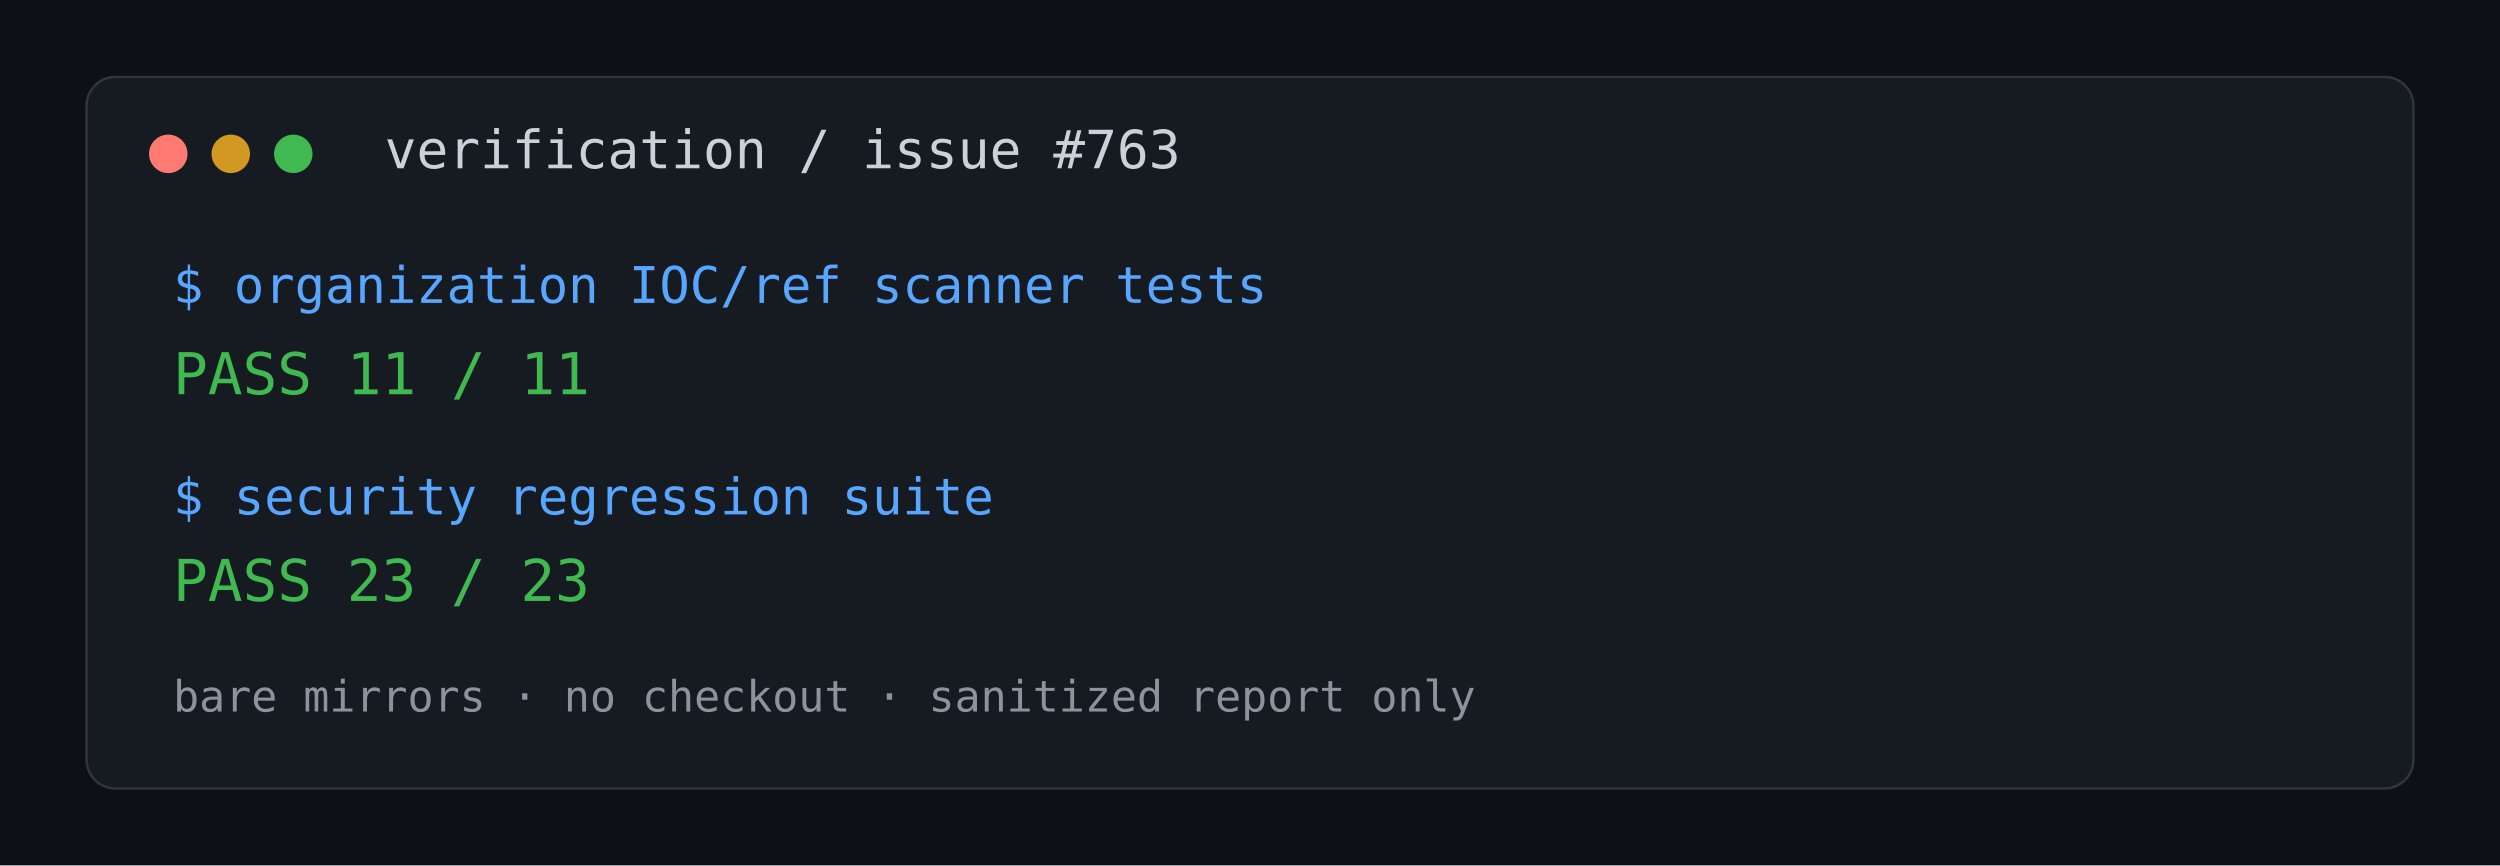
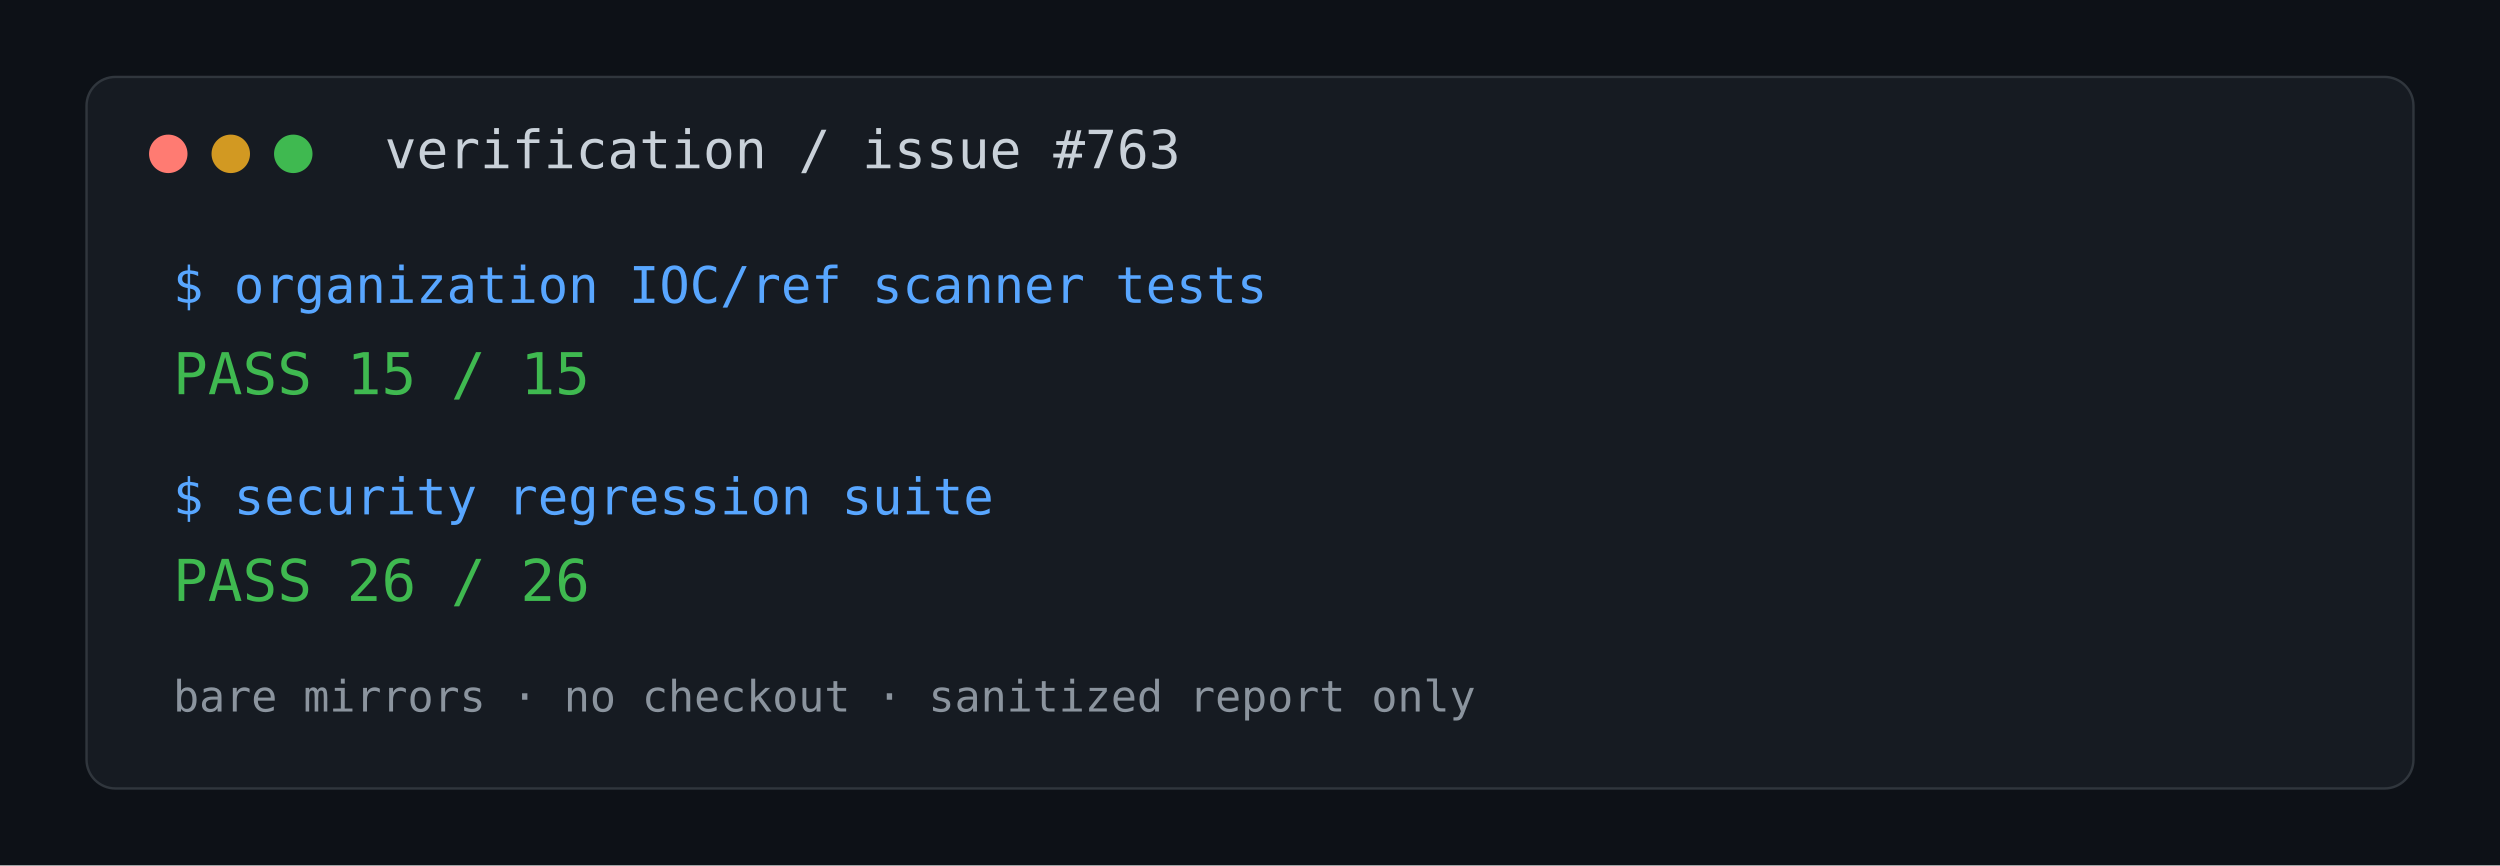
<svg xmlns="http://www.w3.org/2000/svg" width="1040" height="360" viewBox="0 0 1040 360" role="img" aria-labelledby="title description">
  <rect width="1040" height="360" fill="#0d1117" />
  <rect x="36" y="32" width="968" height="296" rx="12" fill="#161b22" stroke="#30363d" />
  <circle cx="70" cy="64" r="8" fill="#ff7b72" />
  <circle cx="96" cy="64" r="8" fill="#d29922" />
  <circle cx="122" cy="64" r="8" fill="#3fb950" />
  <text x="160" y="70" fill="#c9d1d9" font-family="Consolas, monospace" font-size="22">verification / issue #763</text>
  <text x="72" y="126" fill="#58a6ff" font-family="Consolas, monospace" font-size="21">$ organization IOC/ref scanner tests</text>
-   <text x="72" y="164" fill="#3fb950" font-family="Consolas, monospace" font-size="24">PASS 11 / 11</text>
+   <text x="72" y="164" fill="#3fb950" font-family="Consolas, monospace" font-size="24">PASS 15 / 15</text>
  <text x="72" y="214" fill="#58a6ff" font-family="Consolas, monospace" font-size="21">$ security regression suite</text>
-   <text x="72" y="250" fill="#3fb950" font-family="Consolas, monospace" font-size="24">PASS 23 / 23</text>
+   <text x="72" y="250" fill="#3fb950" font-family="Consolas, monospace" font-size="24">PASS 26 / 26</text>
  <text x="72" y="296" fill="#8b949e" font-family="Consolas, monospace" font-size="18">bare mirrors · no checkout · sanitized report only</text>
</svg>
